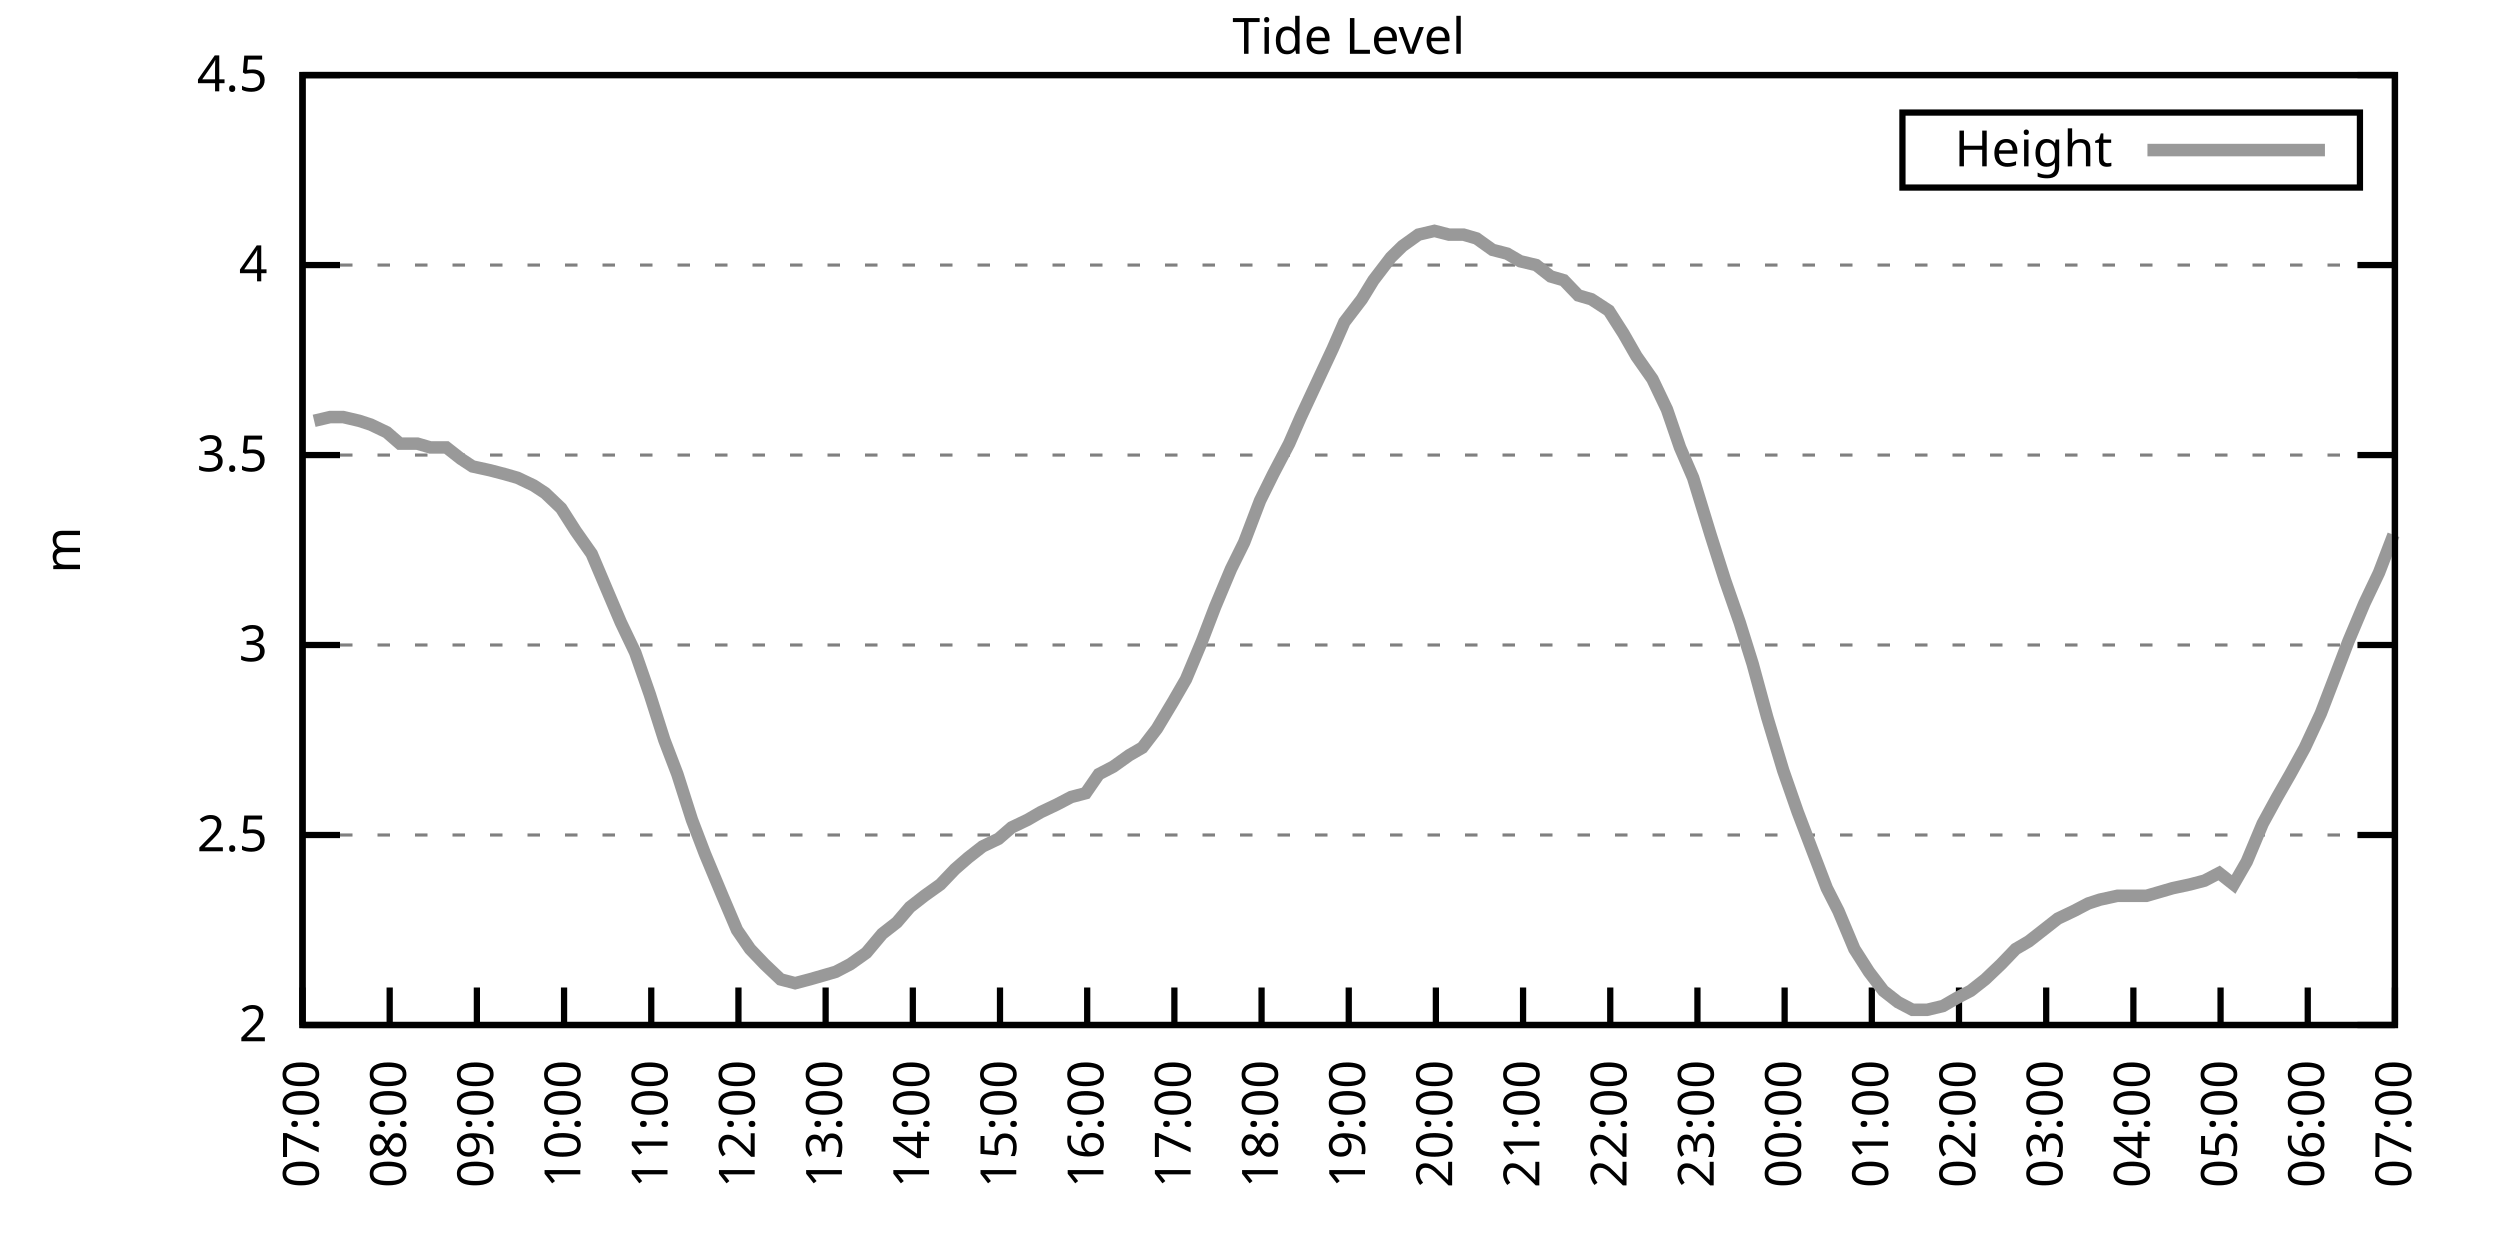
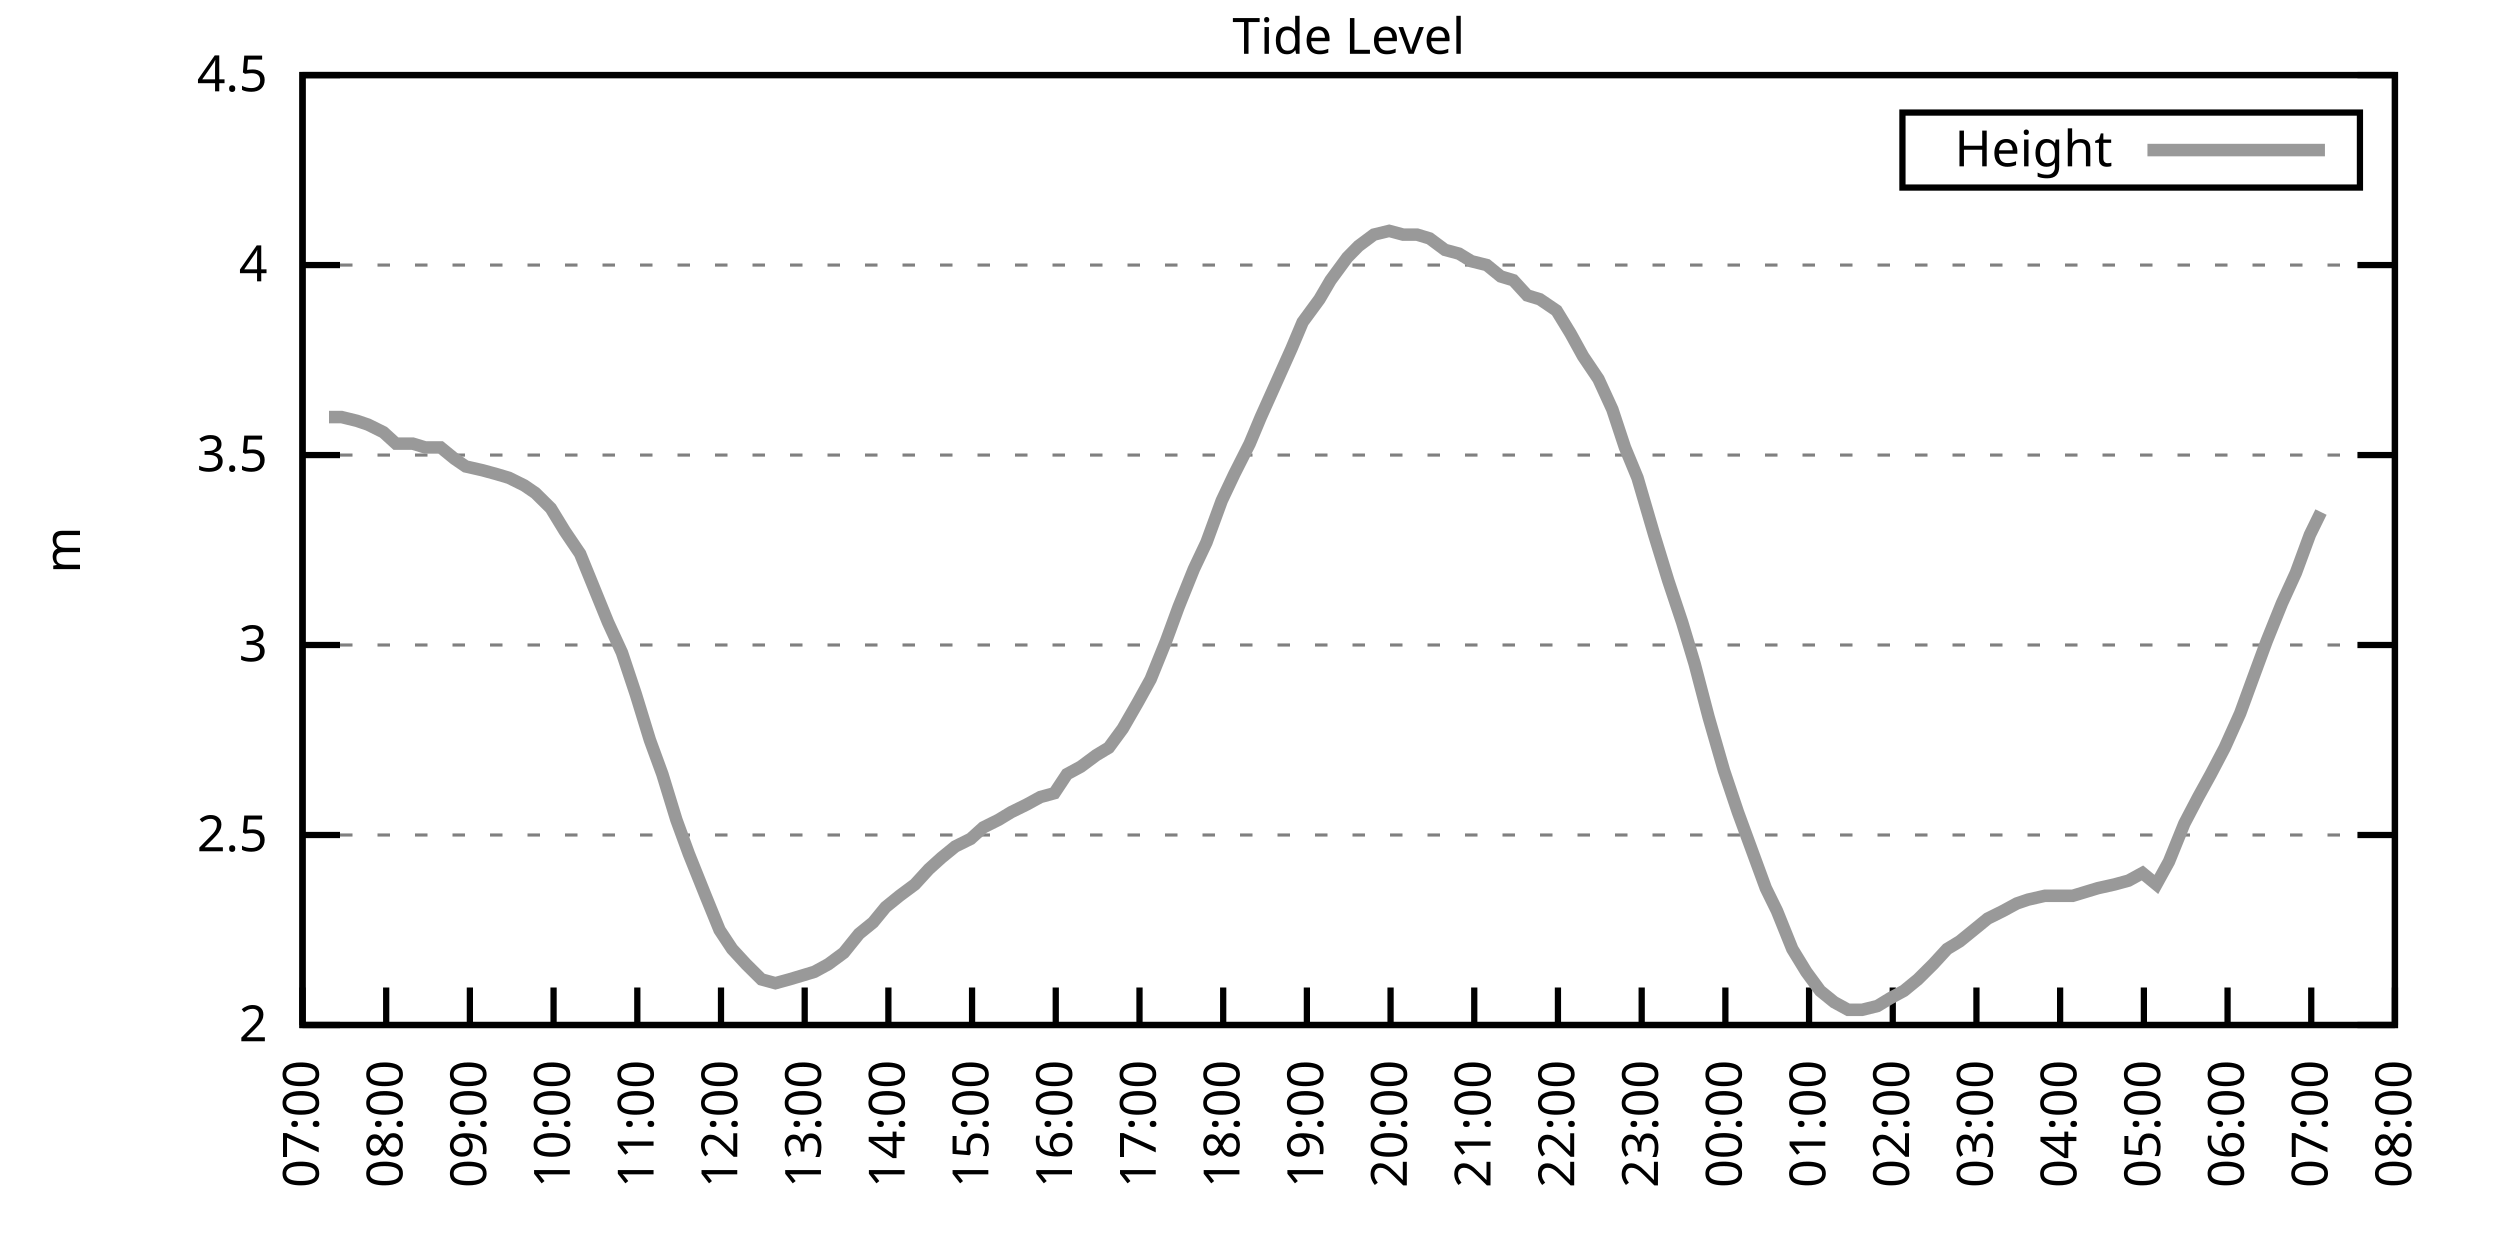
<svg xmlns="http://www.w3.org/2000/svg" xmlns:xlink="http://www.w3.org/1999/xlink" width="400" height="200" viewBox="0 0 400 200">
  <g id="gnuplot_canvas">
    <rect x="0" y="0" width="400" height="200" fill="none" />
    <defs>
      <circle id="gpDot" r="0.5" stroke-width="0.5" stroke="currentColor" />
      <path id="gpPt0" stroke-width="0.333" stroke="currentColor" d="M-1,0 h2 M0,-1 v2" />
      <path id="gpPt1" stroke-width="0.333" stroke="currentColor" d="M-1,-1 L1,1 M1,-1 L-1,1" />
      <path id="gpPt2" stroke-width="0.333" stroke="currentColor" d="M-1,0 L1,0 M0,-1 L0,1 M-1,-1 L1,1 M-1,1 L1,-1" />
      <rect id="gpPt3" stroke-width="0.333" stroke="currentColor" x="-1" y="-1" width="2" height="2" />
      <rect id="gpPt4" stroke-width="0.333" stroke="currentColor" fill="currentColor" x="-1" y="-1" width="2" height="2" />
      <circle id="gpPt5" stroke-width="0.333" stroke="currentColor" cx="0" cy="0" r="1" />
      <use xlink:href="#gpPt5" id="gpPt6" fill="currentColor" stroke="none" />
      <path id="gpPt7" stroke-width="0.333" stroke="currentColor" d="M0,-1.33 L-1.33,0.67 L1.33,0.67 z" />
      <use xlink:href="#gpPt7" id="gpPt8" fill="currentColor" stroke="none" />
      <use xlink:href="#gpPt7" id="gpPt9" stroke="currentColor" transform="rotate(180)" />
      <use xlink:href="#gpPt9" id="gpPt10" fill="currentColor" stroke="none" />
      <use xlink:href="#gpPt3" id="gpPt11" stroke="currentColor" transform="rotate(45)" />
      <use xlink:href="#gpPt11" id="gpPt12" fill="currentColor" stroke="none" />
      <path id="gpPt13" stroke-width="0.333" stroke="currentColor" d="M0,1.330 L1.265,0.411 L0.782,-1.067 L-0.782,-1.076 L-1.265,0.411 z" />
      <use xlink:href="#gpPt13" id="gpPt14" fill="currentColor" stroke="none" />
      <filter id="textbox" filterUnits="objectBoundingBox" x="0" y="0" height="1" width="1">
        <feFlood flood-color="white" flood-opacity="1" result="bgnd" />
        <feComposite in="SourceGraphic" in2="bgnd" operator="atop" />
      </filter>
      <filter id="greybox" filterUnits="objectBoundingBox" x="0" y="0" height="1" width="1">
        <feFlood flood-color="lightgrey" flood-opacity="1" result="grey" />
        <feComposite in="SourceGraphic" in2="grey" operator="atop" />
      </filter>
    </defs>
    <g fill="none" color="white" stroke="currentColor" stroke-width="1.00" stroke-linecap="butt" stroke-linejoin="miter">
</g>
    <g fill="none" color="black" stroke="currentColor" stroke-width="1.00" stroke-linecap="butt" stroke-linejoin="miter">
      <g stroke="none" shape-rendering="crispEdges">
        <polygon fill="rgb(255, 255, 255)" points="48.40,164.00 383.18,164.00 383.18,12.02 48.40,12.02 " />
      </g>
    </g>
    <g fill="none" color="black" stroke="currentColor" stroke-width="1.00" stroke-linecap="butt" stroke-linejoin="miter">
</g>
    <g fill="none" color="black" stroke="black" stroke-width="0.50" stroke-linecap="butt" stroke-linejoin="miter">
</g>
    <g fill="none" color="gray" stroke="currentColor" stroke-width="0.50" stroke-linecap="butt" stroke-linejoin="miter">
      <path stroke="gray" stroke-dasharray="2,4" class="gridline" d="M48.40,164.00 L383.19,164.00  " />
    </g>
    <g fill="none" color="gray" stroke="gray" stroke-width="1.00" stroke-linecap="butt" stroke-linejoin="miter">
</g>
    <g fill="none" color="black" stroke="currentColor" stroke-width="1.00" stroke-linecap="butt" stroke-linejoin="miter">
      <path stroke="black" d="M48.40,164.00 L54.40,164.00 M383.19,164.00 L377.19,164.00  " />
      <g transform="translate(42.80,166.60)" stroke="none" fill="black" font-family="Sans" font-size="8.00" text-anchor="end">
        <text>
          <tspan font-family="Sans"> 2</tspan>
        </text>
      </g>
    </g>
    <g fill="none" color="black" stroke="currentColor" stroke-width="1.00" stroke-linecap="butt" stroke-linejoin="miter">
</g>
    <g fill="none" color="black" stroke="black" stroke-width="0.50" stroke-linecap="butt" stroke-linejoin="miter">
</g>
    <g fill="none" color="gray" stroke="currentColor" stroke-width="0.50" stroke-linecap="butt" stroke-linejoin="miter">
      <path stroke="gray" stroke-dasharray="2,4" class="gridline" d="M48.40,133.60 L383.19,133.60  " />
    </g>
    <g fill="none" color="gray" stroke="gray" stroke-width="1.00" stroke-linecap="butt" stroke-linejoin="miter">
</g>
    <g fill="none" color="black" stroke="currentColor" stroke-width="1.00" stroke-linecap="butt" stroke-linejoin="miter">
      <path stroke="black" d="M48.40,133.60 L54.40,133.60 M383.19,133.60 L377.19,133.60  " />
      <g transform="translate(42.80,136.20)" stroke="none" fill="black" font-family="Sans" font-size="8.00" text-anchor="end">
        <text>
          <tspan font-family="Sans"> 2.5</tspan>
        </text>
      </g>
    </g>
    <g fill="none" color="black" stroke="currentColor" stroke-width="1.00" stroke-linecap="butt" stroke-linejoin="miter">
</g>
    <g fill="none" color="black" stroke="black" stroke-width="0.50" stroke-linecap="butt" stroke-linejoin="miter">
</g>
    <g fill="none" color="gray" stroke="currentColor" stroke-width="0.50" stroke-linecap="butt" stroke-linejoin="miter">
      <path stroke="gray" stroke-dasharray="2,4" class="gridline" d="M48.40,103.20 L383.19,103.20  " />
    </g>
    <g fill="none" color="gray" stroke="gray" stroke-width="1.00" stroke-linecap="butt" stroke-linejoin="miter">
</g>
    <g fill="none" color="black" stroke="currentColor" stroke-width="1.00" stroke-linecap="butt" stroke-linejoin="miter">
      <path stroke="black" d="M48.40,103.20 L54.40,103.20 M383.19,103.20 L377.19,103.20  " />
      <g transform="translate(42.80,105.80)" stroke="none" fill="black" font-family="Sans" font-size="8.00" text-anchor="end">
        <text>
          <tspan font-family="Sans"> 3</tspan>
        </text>
      </g>
    </g>
    <g fill="none" color="black" stroke="currentColor" stroke-width="1.00" stroke-linecap="butt" stroke-linejoin="miter">
</g>
    <g fill="none" color="black" stroke="black" stroke-width="0.50" stroke-linecap="butt" stroke-linejoin="miter">
</g>
    <g fill="none" color="gray" stroke="currentColor" stroke-width="0.50" stroke-linecap="butt" stroke-linejoin="miter">
      <path stroke="gray" stroke-dasharray="2,4" class="gridline" d="M48.40,72.81 L383.19,72.81  " />
    </g>
    <g fill="none" color="gray" stroke="gray" stroke-width="1.00" stroke-linecap="butt" stroke-linejoin="miter">
</g>
    <g fill="none" color="black" stroke="currentColor" stroke-width="1.00" stroke-linecap="butt" stroke-linejoin="miter">
      <path stroke="black" d="M48.40,72.81 L54.40,72.81 M383.19,72.81 L377.19,72.81  " />
      <g transform="translate(42.80,75.41)" stroke="none" fill="black" font-family="Sans" font-size="8.00" text-anchor="end">
        <text>
          <tspan font-family="Sans"> 3.5</tspan>
        </text>
      </g>
    </g>
    <g fill="none" color="black" stroke="currentColor" stroke-width="1.00" stroke-linecap="butt" stroke-linejoin="miter">
</g>
    <g fill="none" color="black" stroke="black" stroke-width="0.50" stroke-linecap="butt" stroke-linejoin="miter">
</g>
    <g fill="none" color="gray" stroke="currentColor" stroke-width="0.50" stroke-linecap="butt" stroke-linejoin="miter">
      <path stroke="gray" stroke-dasharray="2,4" class="gridline" d="M48.40,42.41 L383.19,42.41  " />
    </g>
    <g fill="none" color="gray" stroke="gray" stroke-width="1.00" stroke-linecap="butt" stroke-linejoin="miter">
</g>
    <g fill="none" color="black" stroke="currentColor" stroke-width="1.00" stroke-linecap="butt" stroke-linejoin="miter">
      <path stroke="black" d="M48.40,42.41 L54.40,42.41 M383.19,42.41 L377.19,42.41  " />
      <g transform="translate(42.80,45.01)" stroke="none" fill="black" font-family="Sans" font-size="8.00" text-anchor="end">
        <text>
          <tspan font-family="Sans"> 4</tspan>
        </text>
      </g>
    </g>
    <g fill="none" color="black" stroke="currentColor" stroke-width="1.00" stroke-linecap="butt" stroke-linejoin="miter">
</g>
    <g fill="none" color="black" stroke="black" stroke-width="0.50" stroke-linecap="butt" stroke-linejoin="miter">
</g>
    <g fill="none" color="gray" stroke="currentColor" stroke-width="0.50" stroke-linecap="butt" stroke-linejoin="miter">
      <path stroke="gray" stroke-dasharray="2,4" class="gridline" d="M48.40,12.01 L383.19,12.01  " />
    </g>
    <g fill="none" color="gray" stroke="gray" stroke-width="1.00" stroke-linecap="butt" stroke-linejoin="miter">
</g>
    <g fill="none" color="black" stroke="currentColor" stroke-width="1.00" stroke-linecap="butt" stroke-linejoin="miter">
      <path stroke="black" d="M48.40,12.01 L54.40,12.01 M383.19,12.01 L377.19,12.01  " />
      <g transform="translate(42.80,14.61)" stroke="none" fill="black" font-family="Sans" font-size="8.00" text-anchor="end">
        <text>
          <tspan font-family="Sans"> 4.5</tspan>
        </text>
      </g>
    </g>
    <g fill="none" color="black" stroke="currentColor" stroke-width="1.00" stroke-linecap="butt" stroke-linejoin="miter">
      <path stroke="black" d="M48.40,164.00 L48.40,158.00  " />
      <g transform="translate(51.00,169.60) rotate(270.00)" stroke="none" fill="black" font-family="Sans" font-size="8.00" text-anchor="end">
        <text>
          <tspan font-family="Sans">07:00</tspan>
        </text>
      </g>
    </g>
    <g fill="none" color="black" stroke="currentColor" stroke-width="1.00" stroke-linecap="butt" stroke-linejoin="miter">
-       <path stroke="black" d="M62.35,164.00 L62.35,158.00  " />
-       <g transform="translate(64.95,169.60) rotate(270.00)" stroke="none" fill="black" font-family="Sans" font-size="8.00" text-anchor="end">
+       <path stroke="black" d="M61.79,164.00 L61.79,158.00  " />
+       <g transform="translate(64.39,169.60) rotate(270.00)" stroke="none" fill="black" font-family="Sans" font-size="8.00" text-anchor="end">
        <text>
          <tspan font-family="Sans">08:00</tspan>
        </text>
      </g>
    </g>
    <g fill="none" color="black" stroke="currentColor" stroke-width="1.00" stroke-linecap="butt" stroke-linejoin="miter">
-       <path stroke="black" d="M76.30,164.00 L76.30,158.00  " />
-       <g transform="translate(78.90,169.60) rotate(270.00)" stroke="none" fill="black" font-family="Sans" font-size="8.00" text-anchor="end">
+       <path stroke="black" d="M75.18,164.00 L75.18,158.00  " />
+       <g transform="translate(77.78,169.60) rotate(270.00)" stroke="none" fill="black" font-family="Sans" font-size="8.00" text-anchor="end">
        <text>
          <tspan font-family="Sans">09:00</tspan>
        </text>
      </g>
    </g>
    <g fill="none" color="black" stroke="currentColor" stroke-width="1.00" stroke-linecap="butt" stroke-linejoin="miter">
-       <path stroke="black" d="M90.25,164.00 L90.25,158.00  " />
-       <g transform="translate(92.85,169.60) rotate(270.00)" stroke="none" fill="black" font-family="Sans" font-size="8.00" text-anchor="end">
+       <path stroke="black" d="M88.57,164.00 L88.57,158.00  " />
+       <g transform="translate(91.17,169.60) rotate(270.00)" stroke="none" fill="black" font-family="Sans" font-size="8.00" text-anchor="end">
        <text>
          <tspan font-family="Sans">10:00</tspan>
        </text>
      </g>
    </g>
    <g fill="none" color="black" stroke="currentColor" stroke-width="1.00" stroke-linecap="butt" stroke-linejoin="miter">
-       <path stroke="black" d="M104.20,164.00 L104.20,158.00  " />
-       <g transform="translate(106.80,169.60) rotate(270.00)" stroke="none" fill="black" font-family="Sans" font-size="8.00" text-anchor="end">
+       <path stroke="black" d="M101.97,164.00 L101.97,158.00  " />
+       <g transform="translate(104.57,169.60) rotate(270.00)" stroke="none" fill="black" font-family="Sans" font-size="8.00" text-anchor="end">
        <text>
          <tspan font-family="Sans">11:00</tspan>
        </text>
      </g>
    </g>
    <g fill="none" color="black" stroke="currentColor" stroke-width="1.00" stroke-linecap="butt" stroke-linejoin="miter">
-       <path stroke="black" d="M118.15,164.00 L118.15,158.00  " />
-       <g transform="translate(120.75,169.60) rotate(270.00)" stroke="none" fill="black" font-family="Sans" font-size="8.00" text-anchor="end">
+       <path stroke="black" d="M115.36,164.00 L115.36,158.00  " />
+       <g transform="translate(117.96,169.60) rotate(270.00)" stroke="none" fill="black" font-family="Sans" font-size="8.00" text-anchor="end">
        <text>
          <tspan font-family="Sans">12:00</tspan>
        </text>
      </g>
    </g>
    <g fill="none" color="black" stroke="currentColor" stroke-width="1.00" stroke-linecap="butt" stroke-linejoin="miter">
-       <path stroke="black" d="M132.10,164.00 L132.10,158.00  " />
-       <g transform="translate(134.70,169.60) rotate(270.00)" stroke="none" fill="black" font-family="Sans" font-size="8.00" text-anchor="end">
+       <path stroke="black" d="M128.75,164.00 L128.75,158.00  " />
+       <g transform="translate(131.35,169.60) rotate(270.00)" stroke="none" fill="black" font-family="Sans" font-size="8.00" text-anchor="end">
        <text>
          <tspan font-family="Sans">13:00</tspan>
        </text>
      </g>
    </g>
    <g fill="none" color="black" stroke="currentColor" stroke-width="1.00" stroke-linecap="butt" stroke-linejoin="miter">
-       <path stroke="black" d="M146.05,164.00 L146.05,158.00  " />
-       <g transform="translate(148.65,169.60) rotate(270.00)" stroke="none" fill="black" font-family="Sans" font-size="8.00" text-anchor="end">
+       <path stroke="black" d="M142.14,164.00 L142.14,158.00  " />
+       <g transform="translate(144.74,169.60) rotate(270.00)" stroke="none" fill="black" font-family="Sans" font-size="8.00" text-anchor="end">
        <text>
          <tspan font-family="Sans">14:00</tspan>
        </text>
      </g>
    </g>
    <g fill="none" color="black" stroke="currentColor" stroke-width="1.00" stroke-linecap="butt" stroke-linejoin="miter">
-       <path stroke="black" d="M160.00,164.00 L160.00,158.00  " />
-       <g transform="translate(162.60,169.60) rotate(270.00)" stroke="none" fill="black" font-family="Sans" font-size="8.00" text-anchor="end">
+       <path stroke="black" d="M155.53,164.00 L155.53,158.00  " />
+       <g transform="translate(158.13,169.60) rotate(270.00)" stroke="none" fill="black" font-family="Sans" font-size="8.00" text-anchor="end">
        <text>
          <tspan font-family="Sans">15:00</tspan>
        </text>
      </g>
    </g>
    <g fill="none" color="black" stroke="currentColor" stroke-width="1.00" stroke-linecap="butt" stroke-linejoin="miter">
-       <path stroke="black" d="M173.95,164.00 L173.95,158.00  " />
-       <g transform="translate(176.55,169.60) rotate(270.00)" stroke="none" fill="black" font-family="Sans" font-size="8.00" text-anchor="end">
+       <path stroke="black" d="M168.92,164.00 L168.92,158.00  " />
+       <g transform="translate(171.52,169.60) rotate(270.00)" stroke="none" fill="black" font-family="Sans" font-size="8.00" text-anchor="end">
        <text>
          <tspan font-family="Sans">16:00</tspan>
        </text>
      </g>
    </g>
    <g fill="none" color="black" stroke="currentColor" stroke-width="1.00" stroke-linecap="butt" stroke-linejoin="miter">
-       <path stroke="black" d="M187.90,164.00 L187.90,158.00  " />
-       <g transform="translate(190.50,169.60) rotate(270.00)" stroke="none" fill="black" font-family="Sans" font-size="8.00" text-anchor="end">
+       <path stroke="black" d="M182.32,164.00 L182.32,158.00  " />
+       <g transform="translate(184.92,169.60) rotate(270.00)" stroke="none" fill="black" font-family="Sans" font-size="8.00" text-anchor="end">
        <text>
          <tspan font-family="Sans">17:00</tspan>
        </text>
      </g>
    </g>
    <g fill="none" color="black" stroke="currentColor" stroke-width="1.00" stroke-linecap="butt" stroke-linejoin="miter">
-       <path stroke="black" d="M201.85,164.00 L201.85,158.00  " />
-       <g transform="translate(204.45,169.60) rotate(270.00)" stroke="none" fill="black" font-family="Sans" font-size="8.00" text-anchor="end">
+       <path stroke="black" d="M195.71,164.00 L195.71,158.00  " />
+       <g transform="translate(198.31,169.60) rotate(270.00)" stroke="none" fill="black" font-family="Sans" font-size="8.00" text-anchor="end">
        <text>
          <tspan font-family="Sans">18:00</tspan>
        </text>
      </g>
    </g>
    <g fill="none" color="black" stroke="currentColor" stroke-width="1.00" stroke-linecap="butt" stroke-linejoin="miter">
-       <path stroke="black" d="M215.80,164.00 L215.80,158.00  " />
-       <g transform="translate(218.40,169.60) rotate(270.00)" stroke="none" fill="black" font-family="Sans" font-size="8.00" text-anchor="end">
+       <path stroke="black" d="M209.10,164.00 L209.10,158.00  " />
+       <g transform="translate(211.70,169.60) rotate(270.00)" stroke="none" fill="black" font-family="Sans" font-size="8.00" text-anchor="end">
        <text>
          <tspan font-family="Sans">19:00</tspan>
        </text>
      </g>
    </g>
    <g fill="none" color="black" stroke="currentColor" stroke-width="1.00" stroke-linecap="butt" stroke-linejoin="miter">
-       <path stroke="black" d="M229.74,164.00 L229.74,158.00  " />
-       <g transform="translate(232.34,169.60) rotate(270.00)" stroke="none" fill="black" font-family="Sans" font-size="8.00" text-anchor="end">
+       <path stroke="black" d="M222.49,164.00 L222.49,158.00  " />
+       <g transform="translate(225.09,169.60) rotate(270.00)" stroke="none" fill="black" font-family="Sans" font-size="8.00" text-anchor="end">
        <text>
          <tspan font-family="Sans">20:00</tspan>
        </text>
      </g>
    </g>
    <g fill="none" color="black" stroke="currentColor" stroke-width="1.00" stroke-linecap="butt" stroke-linejoin="miter">
-       <path stroke="black" d="M243.69,164.00 L243.69,158.00  " />
-       <g transform="translate(246.29,169.60) rotate(270.00)" stroke="none" fill="black" font-family="Sans" font-size="8.00" text-anchor="end">
+       <path stroke="black" d="M235.88,164.00 L235.88,158.00  " />
+       <g transform="translate(238.48,169.60) rotate(270.00)" stroke="none" fill="black" font-family="Sans" font-size="8.00" text-anchor="end">
        <text>
          <tspan font-family="Sans">21:00</tspan>
        </text>
      </g>
    </g>
    <g fill="none" color="black" stroke="currentColor" stroke-width="1.00" stroke-linecap="butt" stroke-linejoin="miter">
-       <path stroke="black" d="M257.64,164.00 L257.64,158.00  " />
-       <g transform="translate(260.24,169.60) rotate(270.00)" stroke="none" fill="black" font-family="Sans" font-size="8.00" text-anchor="end">
+       <path stroke="black" d="M249.27,164.00 L249.27,158.00  " />
+       <g transform="translate(251.87,169.60) rotate(270.00)" stroke="none" fill="black" font-family="Sans" font-size="8.00" text-anchor="end">
        <text>
          <tspan font-family="Sans">22:00</tspan>
        </text>
      </g>
    </g>
    <g fill="none" color="black" stroke="currentColor" stroke-width="1.00" stroke-linecap="butt" stroke-linejoin="miter">
-       <path stroke="black" d="M271.59,164.00 L271.59,158.00  " />
-       <g transform="translate(274.19,169.60) rotate(270.00)" stroke="none" fill="black" font-family="Sans" font-size="8.00" text-anchor="end">
+       <path stroke="black" d="M262.67,164.00 L262.67,158.00  " />
+       <g transform="translate(265.27,169.60) rotate(270.00)" stroke="none" fill="black" font-family="Sans" font-size="8.00" text-anchor="end">
        <text>
          <tspan font-family="Sans">23:00</tspan>
        </text>
      </g>
    </g>
    <g fill="none" color="black" stroke="currentColor" stroke-width="1.00" stroke-linecap="butt" stroke-linejoin="miter">
-       <path stroke="black" d="M285.54,164.00 L285.54,158.00  " />
-       <g transform="translate(288.14,169.60) rotate(270.00)" stroke="none" fill="black" font-family="Sans" font-size="8.00" text-anchor="end">
+       <path stroke="black" d="M276.06,164.00 L276.06,158.00  " />
+       <g transform="translate(278.66,169.60) rotate(270.00)" stroke="none" fill="black" font-family="Sans" font-size="8.00" text-anchor="end">
        <text>
          <tspan font-family="Sans">00:00</tspan>
        </text>
      </g>
    </g>
    <g fill="none" color="black" stroke="currentColor" stroke-width="1.00" stroke-linecap="butt" stroke-linejoin="miter">
-       <path stroke="black" d="M299.49,164.00 L299.49,158.00  " />
-       <g transform="translate(302.09,169.60) rotate(270.00)" stroke="none" fill="black" font-family="Sans" font-size="8.00" text-anchor="end">
+       <path stroke="black" d="M289.45,164.00 L289.45,158.00  " />
+       <g transform="translate(292.05,169.60) rotate(270.00)" stroke="none" fill="black" font-family="Sans" font-size="8.00" text-anchor="end">
        <text>
          <tspan font-family="Sans">01:00</tspan>
        </text>
      </g>
    </g>
    <g fill="none" color="black" stroke="currentColor" stroke-width="1.00" stroke-linecap="butt" stroke-linejoin="miter">
-       <path stroke="black" d="M313.44,164.00 L313.44,158.00  " />
-       <g transform="translate(316.04,169.60) rotate(270.00)" stroke="none" fill="black" font-family="Sans" font-size="8.00" text-anchor="end">
+       <path stroke="black" d="M302.84,164.00 L302.84,158.00  " />
+       <g transform="translate(305.44,169.60) rotate(270.00)" stroke="none" fill="black" font-family="Sans" font-size="8.00" text-anchor="end">
        <text>
          <tspan font-family="Sans">02:00</tspan>
        </text>
      </g>
    </g>
    <g fill="none" color="black" stroke="currentColor" stroke-width="1.00" stroke-linecap="butt" stroke-linejoin="miter">
-       <path stroke="black" d="M327.39,164.00 L327.39,158.00  " />
-       <g transform="translate(329.99,169.60) rotate(270.00)" stroke="none" fill="black" font-family="Sans" font-size="8.00" text-anchor="end">
+       <path stroke="black" d="M316.23,164.00 L316.23,158.00  " />
+       <g transform="translate(318.83,169.60) rotate(270.00)" stroke="none" fill="black" font-family="Sans" font-size="8.00" text-anchor="end">
        <text>
          <tspan font-family="Sans">03:00</tspan>
        </text>
      </g>
    </g>
    <g fill="none" color="black" stroke="currentColor" stroke-width="1.00" stroke-linecap="butt" stroke-linejoin="miter">
-       <path stroke="black" d="M341.34,164.00 L341.34,158.00  " />
-       <g transform="translate(343.94,169.60) rotate(270.00)" stroke="none" fill="black" font-family="Sans" font-size="8.00" text-anchor="end">
+       <path stroke="black" d="M329.62,164.00 L329.62,158.00  " />
+       <g transform="translate(332.22,169.60) rotate(270.00)" stroke="none" fill="black" font-family="Sans" font-size="8.00" text-anchor="end">
        <text>
          <tspan font-family="Sans">04:00</tspan>
        </text>
      </g>
    </g>
    <g fill="none" color="black" stroke="currentColor" stroke-width="1.00" stroke-linecap="butt" stroke-linejoin="miter">
-       <path stroke="black" d="M355.29,164.00 L355.29,158.00  " />
-       <g transform="translate(357.89,169.60) rotate(270.00)" stroke="none" fill="black" font-family="Sans" font-size="8.00" text-anchor="end">
+       <path stroke="black" d="M343.02,164.00 L343.02,158.00  " />
+       <g transform="translate(345.62,169.60) rotate(270.00)" stroke="none" fill="black" font-family="Sans" font-size="8.00" text-anchor="end">
        <text>
          <tspan font-family="Sans">05:00</tspan>
        </text>
      </g>
    </g>
    <g fill="none" color="black" stroke="currentColor" stroke-width="1.00" stroke-linecap="butt" stroke-linejoin="miter">
-       <path stroke="black" d="M369.24,164.00 L369.24,158.00  " />
-       <g transform="translate(371.84,169.60) rotate(270.00)" stroke="none" fill="black" font-family="Sans" font-size="8.00" text-anchor="end">
+       <path stroke="black" d="M356.41,164.00 L356.41,158.00  " />
+       <g transform="translate(359.01,169.60) rotate(270.00)" stroke="none" fill="black" font-family="Sans" font-size="8.00" text-anchor="end">
        <text>
          <tspan font-family="Sans">06:00</tspan>
+         </text>
+       </g>
+     </g>
+     <g fill="none" color="black" stroke="currentColor" stroke-width="1.00" stroke-linecap="butt" stroke-linejoin="miter">
+       <path stroke="black" d="M369.80,164.00 L369.80,158.00  " />
+       <g transform="translate(372.40,169.60) rotate(270.00)" stroke="none" fill="black" font-family="Sans" font-size="8.00" text-anchor="end">
+         <text>
+           <tspan font-family="Sans">07:00</tspan>
        </text>
      </g>
    </g>
    <g fill="none" color="black" stroke="currentColor" stroke-width="1.00" stroke-linecap="butt" stroke-linejoin="miter">
      <path stroke="black" d="M383.19,164.00 L383.19,158.00  " />
      <g transform="translate(385.79,169.60) rotate(270.00)" stroke="none" fill="black" font-family="Sans" font-size="8.00" text-anchor="end">
        <text>
-           <tspan font-family="Sans">07:00</tspan>
+           <tspan font-family="Sans">08:00</tspan>
        </text>
      </g>
    </g>
    <g fill="none" color="black" stroke="currentColor" stroke-width="1.00" stroke-linecap="butt" stroke-linejoin="miter">
</g>
    <g fill="none" color="black" stroke="currentColor" stroke-width="1.00" stroke-linecap="butt" stroke-linejoin="miter">
      <path stroke="black" d="M48.40,12.01 L48.40,164.00 L383.19,164.00 L383.19,12.01 L48.40,12.01 Z  " />
    </g>
    <g fill="none" color="black" stroke="currentColor" stroke-width="1.00" stroke-linecap="butt" stroke-linejoin="miter">
</g>
    <g fill="none" color="black" stroke="currentColor" stroke-width="1.00" stroke-linecap="butt" stroke-linejoin="miter">
      <path stroke="black" d="M304.39,30.01 L304.39,18.01 L377.59,18.01 L377.59,30.01 L304.39,30.01 Z  " />
    </g>
    <g id="Tide_level_plot_1">
      <g fill="none" color="white" stroke="black" stroke-width="2.00" stroke-linecap="butt" stroke-linejoin="miter">
</g>
      <g fill="none" color="black" stroke="currentColor" stroke-width="2.00" stroke-linecap="butt" stroke-linejoin="miter">
        <g transform="translate(337.99,26.61)" stroke="none" fill="black" font-family="Sans" font-size="8.00" text-anchor="end">
          <text>
            <tspan font-family="Sans">Height</tspan>
          </text>
        </g>
      </g>
      <g fill="none" color="black" stroke="currentColor" stroke-width="2.00" stroke-linecap="butt" stroke-linejoin="miter">
-         <path stroke="rgb(153, 153, 153)" d="M343.59,24.01 L371.99,24.01 M50.26,67.33 L52.82,66.73 L54.91,66.73 L57.47,67.33 L59.33,67.94 L61.88,69.16   L63.98,70.98 L66.77,70.98 L68.86,71.59 L71.42,71.59 L73.74,73.41 L75.60,74.63 L78.39,75.24 L80.72,75.85   L82.81,76.45 L85.37,77.67 L87.23,78.89 L89.78,81.32 L92.11,84.97 L94.67,88.61 L96.99,94.08 L99.32,99.56   L101.64,104.42 L103.97,111.11 L106.29,118.40 L108.38,123.87 L110.71,131.17 L112.80,136.64 L115.59,143.33 L117.92,148.80   L120.01,151.84 L122.33,154.27 L124.89,156.70 L127.22,157.31 L129.54,156.70 L131.63,156.10 L133.72,155.49 L136.05,154.27   L138.61,152.45 L141.16,149.41 L143.49,147.59 L145.58,145.15 L147.91,143.33 L150.46,141.51 L152.79,139.07 L154.88,137.25   L157.21,135.43 L159.76,134.21 L161.86,132.39 L164.41,131.17 L166.51,129.95 L169.06,128.74 L171.39,127.52 L173.71,126.91   L175.81,123.87 L178.13,122.66 L180.69,120.83 L182.78,119.62 L185.11,116.58 L187.66,112.32 L189.76,108.68 L192.31,102.60   L194.41,97.12 L196.96,91.04 L199.06,86.79 L201.61,80.10 L203.71,75.85 L206.26,70.98 L208.12,66.73 L210.68,61.25   L213.24,55.78 L215.10,51.53 L217.89,47.88 L219.75,44.84 L222.54,41.19 L224.40,39.37 L226.95,37.54 L229.51,36.94   L231.84,37.54 L234.16,37.54 L236.25,38.15 L238.81,39.98 L241.14,40.58 L243.23,41.80 L245.79,42.41 L248.11,44.23   L250.20,44.84 L252.53,47.27 L254.62,47.88 L257.41,49.70 L259.74,53.35 L261.83,57.00 L264.39,60.65 L266.71,65.51   L268.80,71.59 L270.90,76.45 L273.69,85.57 L276.01,92.87 L278.34,99.56 L280.43,106.24 L282.75,114.76 L285.31,123.27   L287.64,129.95 L289.96,136.03 L292.29,142.11 L294.15,145.76 L296.70,151.84 L299.03,155.49 L301.35,158.53 L303.68,160.35   L306.00,161.57 L308.33,161.57 L310.88,160.96 L312.98,159.74 L315.30,158.53 L317.63,156.70 L320.18,154.27 L322.51,151.84   L324.60,150.62 L326.93,148.80 L329.25,146.98 L331.81,145.76 L334.13,144.55 L335.99,143.94 L338.78,143.33 L341.11,143.33   L343.43,143.33 L345.53,142.72 L347.62,142.11 L350.41,141.51 L352.73,140.90 L355.06,139.68 L357.38,141.51 L359.48,137.86   L362.03,131.78 L364.36,127.52 L366.45,123.87 L368.78,119.62 L371.33,114.15 L373.43,108.68 L375.75,102.60 L378.31,96.52   L380.63,91.65 L382.96,85.57  " />
+         <path stroke="rgb(153, 153, 153)" d="M343.59,24.01 L371.99,24.01 M52.64,66.73 L54.65,66.73 L57.10,67.33 L58.89,67.94 L61.35,69.16 L63.35,70.98   L66.03,70.98 L68.04,71.59 L70.50,71.59 L72.73,73.41 L74.51,74.63 L77.19,75.24 L79.42,75.85 L81.43,76.45   L83.89,77.67 L85.67,78.89 L88.13,81.32 L90.36,84.97 L92.82,88.61 L95.05,94.08 L97.28,99.56 L99.51,104.42   L101.74,111.11 L103.98,118.40 L105.98,123.87 L108.22,131.17 L110.22,136.64 L112.90,143.33 L115.13,148.80 L117.14,151.84   L119.38,154.27 L121.83,156.70 L124.06,157.31 L126.29,156.70 L128.30,156.10 L130.31,155.49 L132.54,154.27 L135.00,152.45   L137.45,149.41 L139.69,147.59 L141.69,145.15 L143.93,143.33 L146.38,141.51 L148.61,139.07 L150.62,137.25 L152.85,135.43   L155.31,134.21 L157.32,132.39 L159.77,131.17 L161.78,129.95 L164.24,128.74 L166.47,127.52 L168.70,126.91 L170.71,123.87   L172.94,122.66 L175.40,120.83 L177.41,119.62 L179.64,116.58 L182.09,112.32 L184.10,108.68 L186.56,102.60 L188.57,97.12   L191.02,91.04 L193.03,86.79 L195.48,80.10 L197.49,75.85 L199.95,70.98 L201.73,66.73 L204.19,61.25 L206.64,55.78   L208.43,51.53 L211.11,47.88 L212.89,44.84 L215.57,41.19 L217.36,39.37 L219.81,37.54 L222.27,36.94 L224.50,37.54   L226.73,37.54 L228.74,38.15 L231.20,39.98 L233.43,40.58 L235.44,41.80 L237.89,42.41 L240.12,44.23 L242.13,44.84   L244.36,47.27 L246.37,47.88 L249.05,49.70 L251.28,53.35 L253.29,57.00 L255.75,60.65 L257.98,65.51 L259.99,71.59   L262.00,76.45 L264.67,85.57 L266.91,92.87 L269.14,99.56 L271.15,106.24 L273.38,114.76 L275.83,123.27 L278.07,129.95   L280.30,136.03 L282.53,142.11 L284.32,145.76 L286.77,151.84 L289.00,155.49 L291.23,158.53 L293.47,160.35 L295.70,161.57   L297.93,161.57 L300.39,160.96 L302.39,159.74 L304.63,158.53 L306.86,156.70 L309.31,154.27 L311.54,151.84 L313.55,150.62   L315.79,148.80 L318.02,146.98 L320.47,145.76 L322.70,144.55 L324.49,143.94 L327.17,143.33 L329.40,143.33 L331.63,143.33   L333.64,142.72 L335.65,142.11 L338.33,141.51 L340.56,140.90 L342.79,139.68 L345.02,141.51 L347.03,137.86 L349.49,131.78   L351.72,127.52 L353.73,123.87 L355.96,119.62 L358.42,114.15 L360.42,108.68 L362.66,102.60 L365.11,96.52 L367.34,91.65   L369.58,85.57 L371.36,81.93  " />
      </g>
    </g>
    <g fill="none" color="black" stroke="currentColor" stroke-width="2.00" stroke-linecap="butt" stroke-linejoin="miter">
</g>
    <g fill="none" color="black" stroke="black" stroke-width="1.00" stroke-linecap="butt" stroke-linejoin="miter">
</g>
    <g fill="none" color="black" stroke="currentColor" stroke-width="1.00" stroke-linecap="butt" stroke-linejoin="miter">
      <path stroke="black" d="M48.40,12.01 L48.40,164.00 L383.19,164.00 L383.19,12.01 L48.40,12.01 Z  " />
      <g transform="translate(12.80,88.01) rotate(270.00)" stroke="none" fill="black" font-family="Sans" font-size="8.00" text-anchor="middle">
        <text>
          <tspan font-family="Sans">m</tspan>
        </text>
      </g>
    </g>
    <g fill="none" color="black" stroke="currentColor" stroke-width="1.00" stroke-linecap="butt" stroke-linejoin="miter">
</g>
    <g fill="none" color="black" stroke="currentColor" stroke-width="1.00" stroke-linecap="butt" stroke-linejoin="miter">
      <g transform="translate(215.79,8.61)" stroke="none" fill="black" font-family="Sans" font-size="8.00" text-anchor="middle">
        <text>
          <tspan font-family="Sans">Tide Level</tspan>
        </text>
      </g>
    </g>
    <g fill="none" color="black" stroke="currentColor" stroke-width="1.00" stroke-linecap="butt" stroke-linejoin="miter">
</g>
  </g>
</svg>
